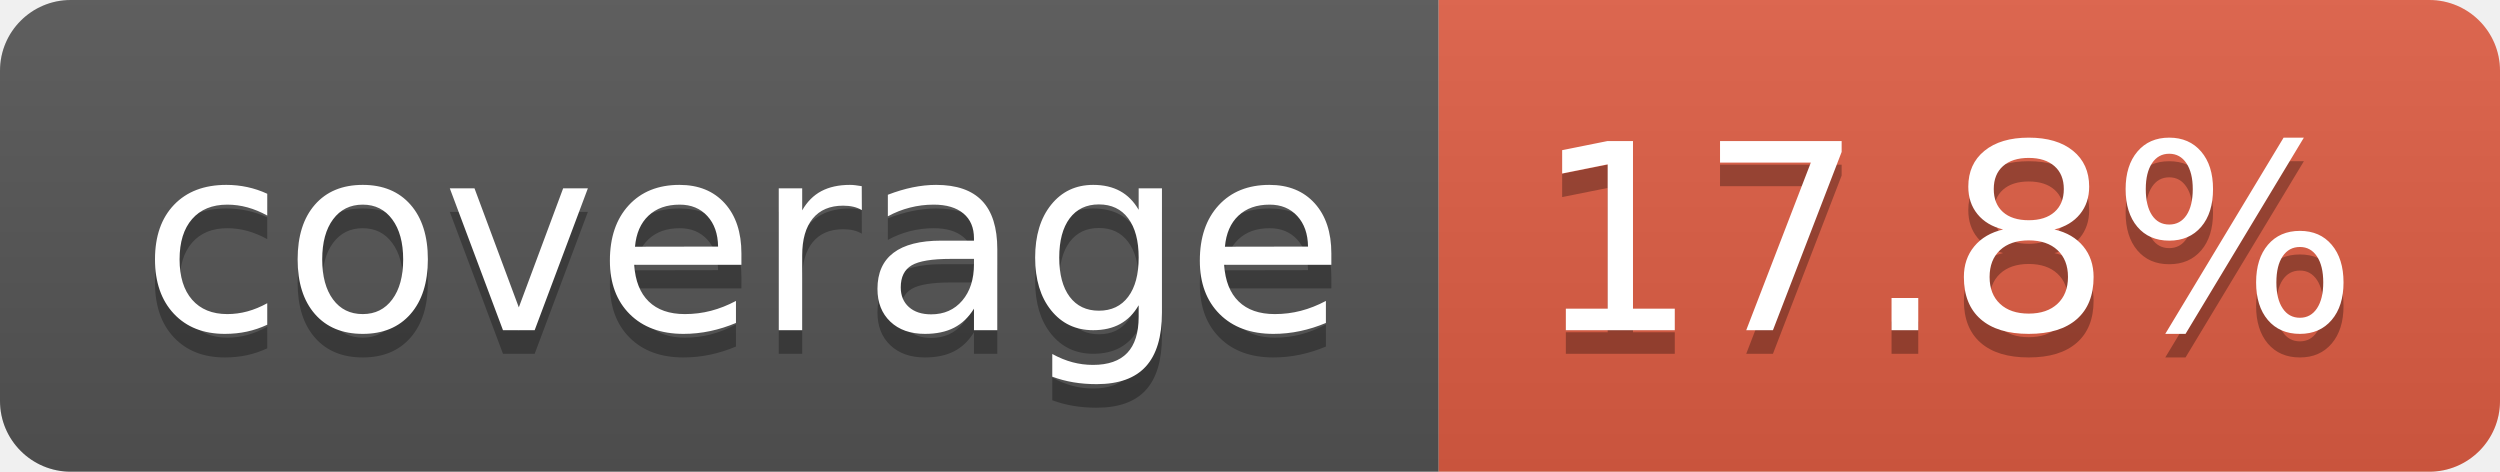
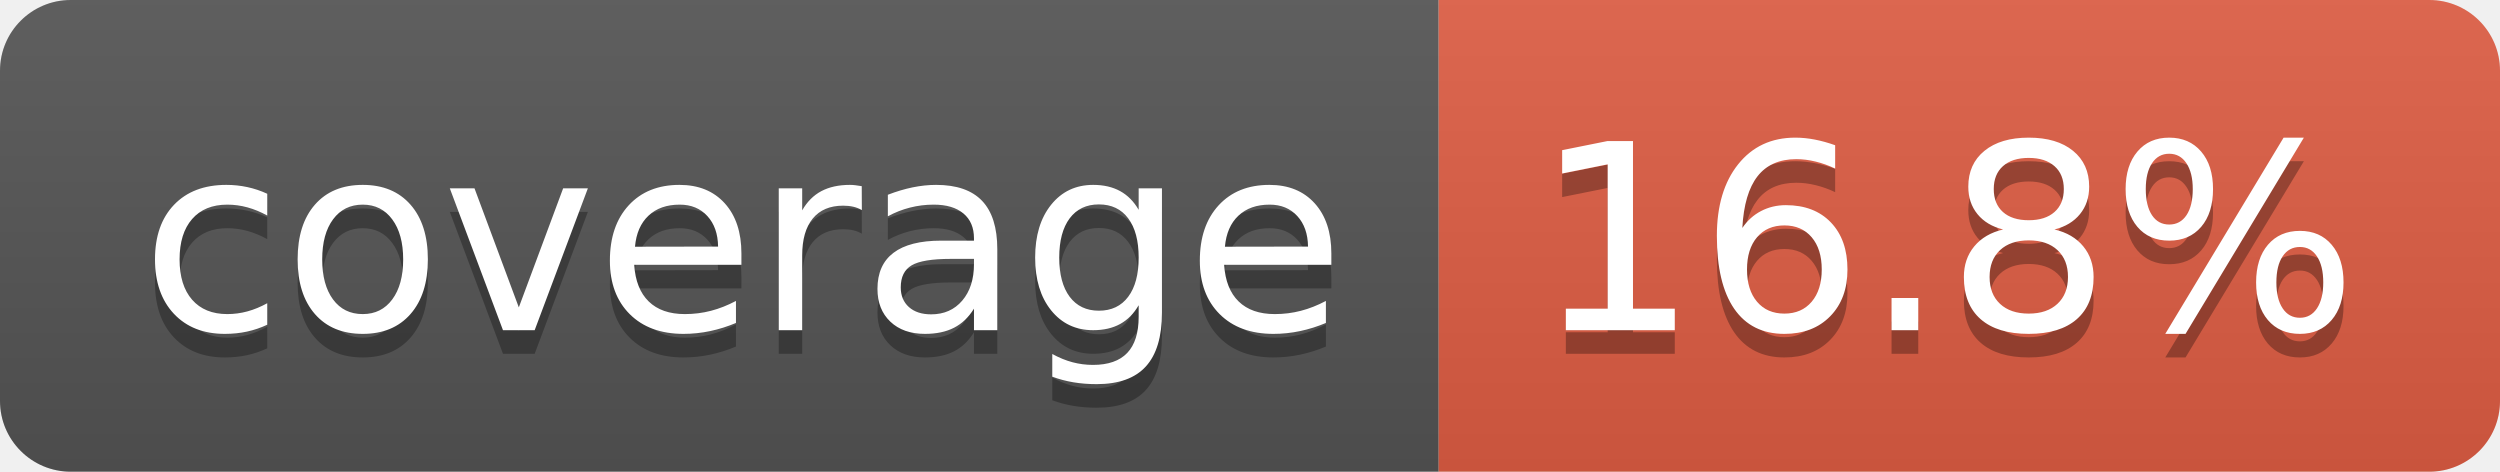
- <svg xmlns="http://www.w3.org/2000/svg" width="106" height="20" role="img" aria-label="coverage: 17.8%">
+ <svg xmlns="http://www.w3.org/2000/svg" width="106" height="20" role="img" aria-label="coverage: 16.8%">
  <linearGradient id="s" x2="0" y2="100%">
    <stop offset="0" stop-color="#bbb" stop-opacity=".1" />
    <stop offset="1" stop-opacity=".1" />
  </linearGradient>
  <clipPath id="r">
    <rect width="106" height="20" rx="3" fill="#fff" />
  </clipPath>
  <g clip-path="url(#r)">
    <rect width="61" height="20" fill="#555" />
    <rect x="61" width="45" height="20" fill="#e05d44" />
    <rect width="106" height="20" fill="url(#s)" />
  </g>
  <g fill="#fff" text-anchor="middle" font-family="Verdana,Geneva,DejaVu Sans,sans-serif" text-rendering="geometricPrecision" font-size="110">
    <text aria-hidden="true" x="315" y="150" fill="#010101" fill-opacity=".3" transform="scale(.1)" textLength="510">coverage</text>
    <text x="315" y="140" transform="scale(.1)" fill="#fff" textLength="510">coverage</text>
-     <text aria-hidden="true" x="825" y="150" fill="#010101" fill-opacity=".3" transform="scale(.1)" textLength="350">17.8%</text>
-     <text x="825" y="140" transform="scale(.1)" fill="#fff" textLength="350">17.8%</text>
+     <text aria-hidden="true" x="825" y="150" fill="#010101" fill-opacity=".3" transform="scale(.1)" textLength="350">16.8%</text>
+     <text x="825" y="140" transform="scale(.1)" fill="#fff" textLength="350">16.8%</text>
  </g>
</svg>
